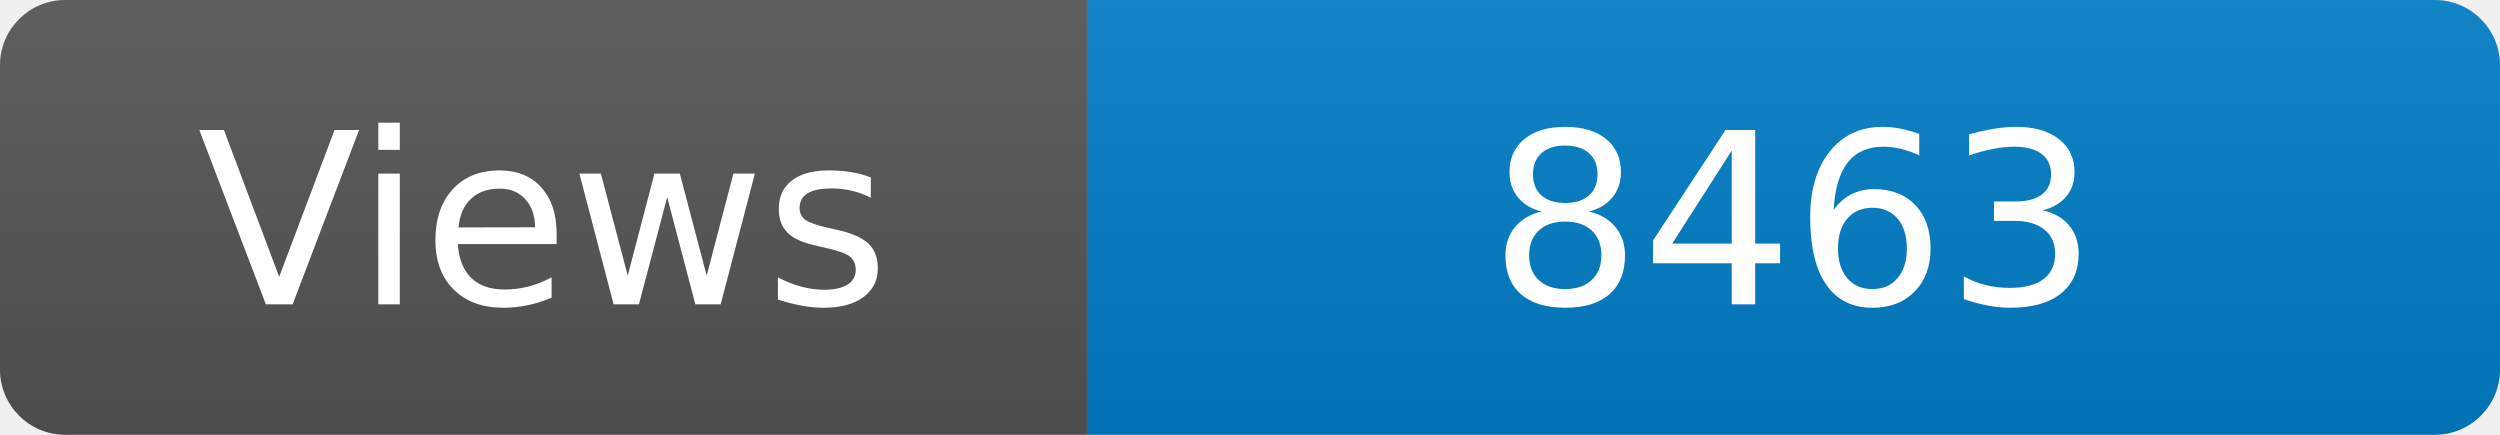
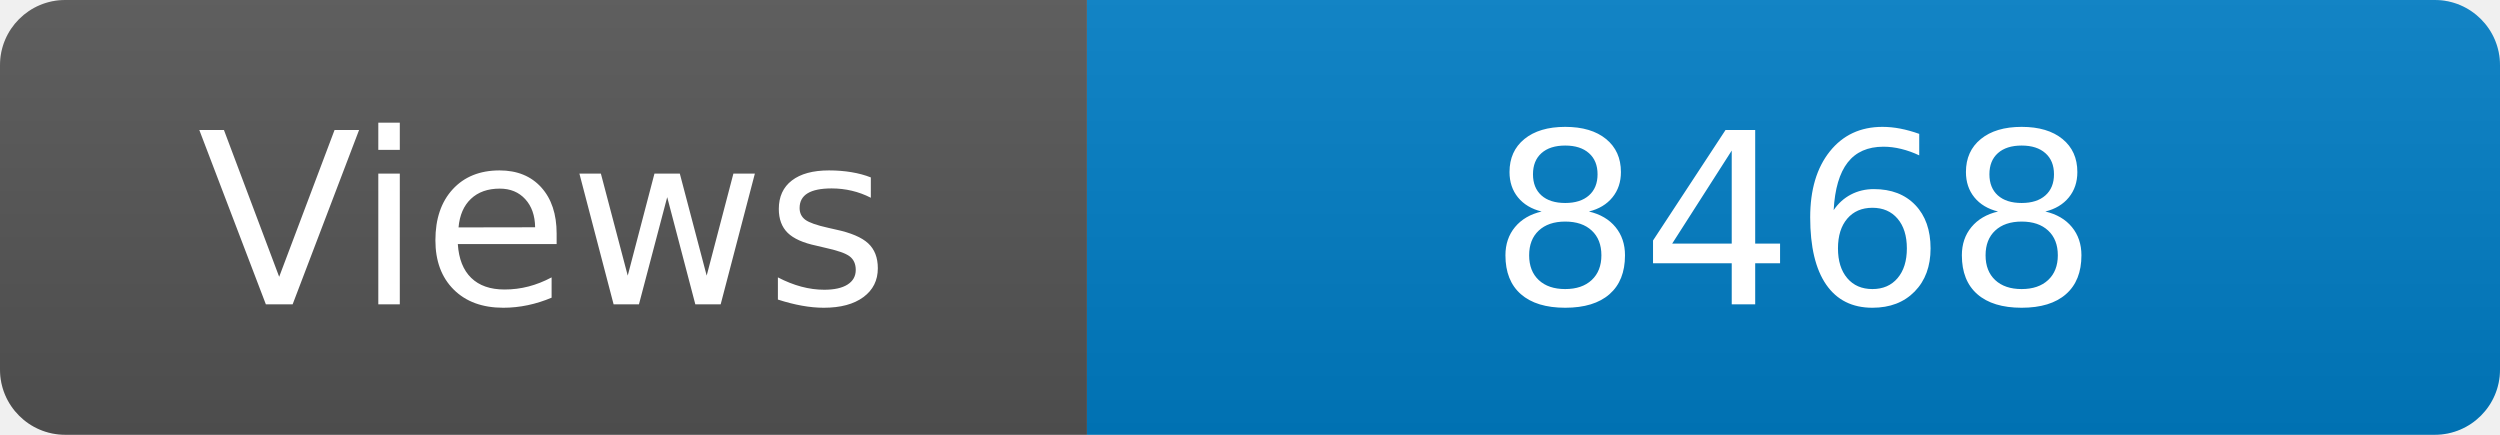
<svg xmlns="http://www.w3.org/2000/svg" width="115" height="20" role="img" aria-label="Maintained?: yes">
  <linearGradient id="s" x2="0" y2="100%">
    <stop offset="0" stop-color="#bbb" stop-opacity=".1" />
    <stop offset="1" stop-opacity=".1" />
  </linearGradient>
  <clipPath id="r">
    <rect width="115" height="20" rx="3" fill="#fff" />
  </clipPath>
  <g clip-path="url(#r)">
    <rect width="50" height="20" fill="#555" />
    <rect x="50" width="160" height="20" fill="#007ec6" />
    <rect width="115" height="20" fill="url(#s)" />
  </g>
  <g fill="#fff" text-anchor="middle" font-family="Verdana,Geneva,DejaVu Sans,sans-serif" font-size="110">
    <text x="250" y="140" transform="scale(.1)" fill="#fff">Views</text>
-     <text x="825" y="140" transform="scale(.1)" fill="#fff">8463</text>
+     <text x="825" y="140" transform="scale(.1)" fill="#fff">8468</text>
  </g>
</svg>
